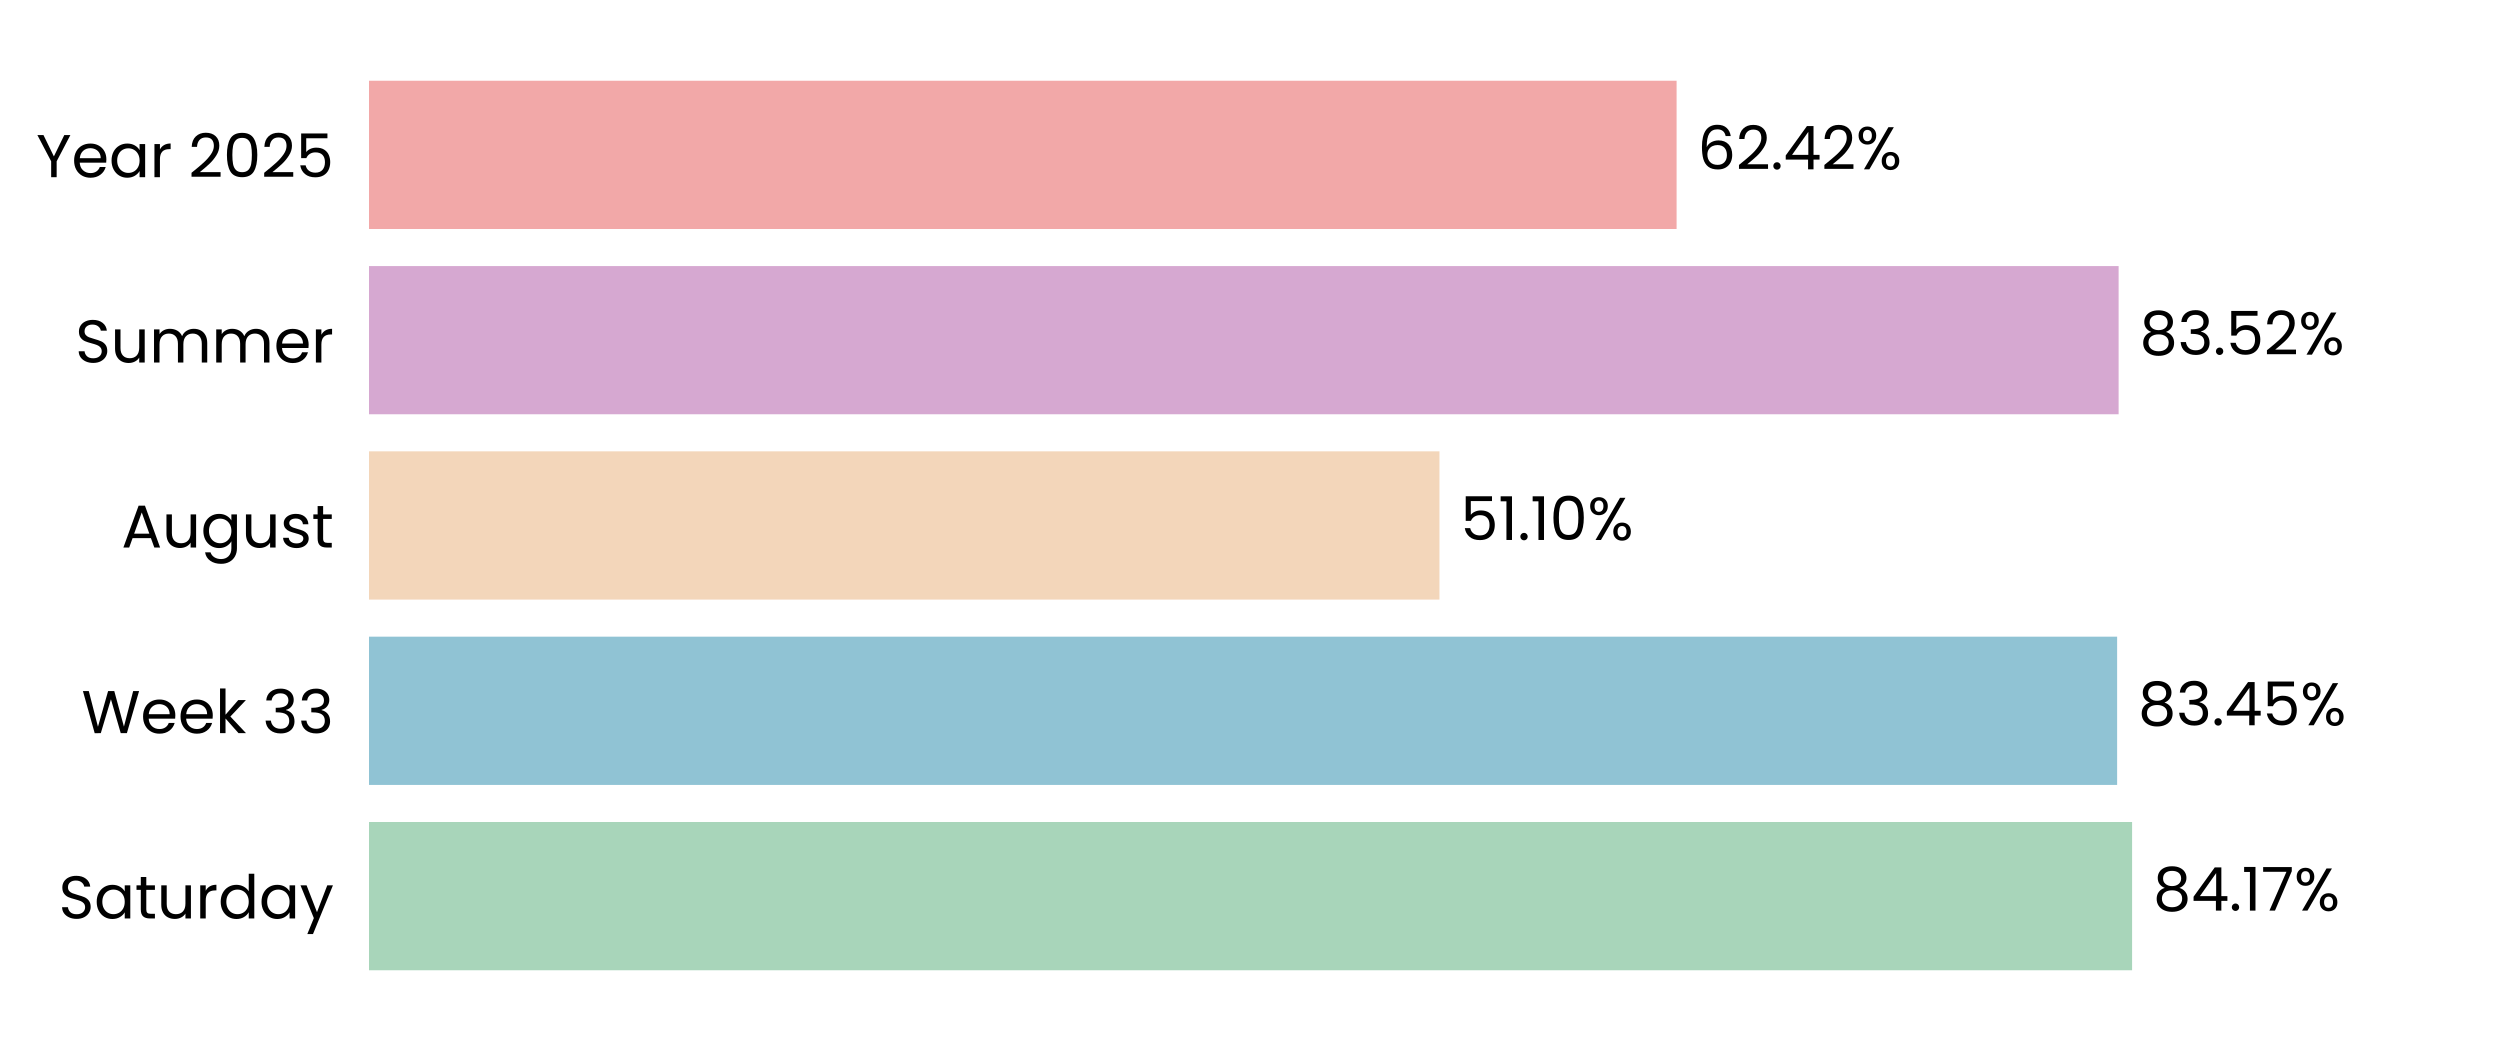
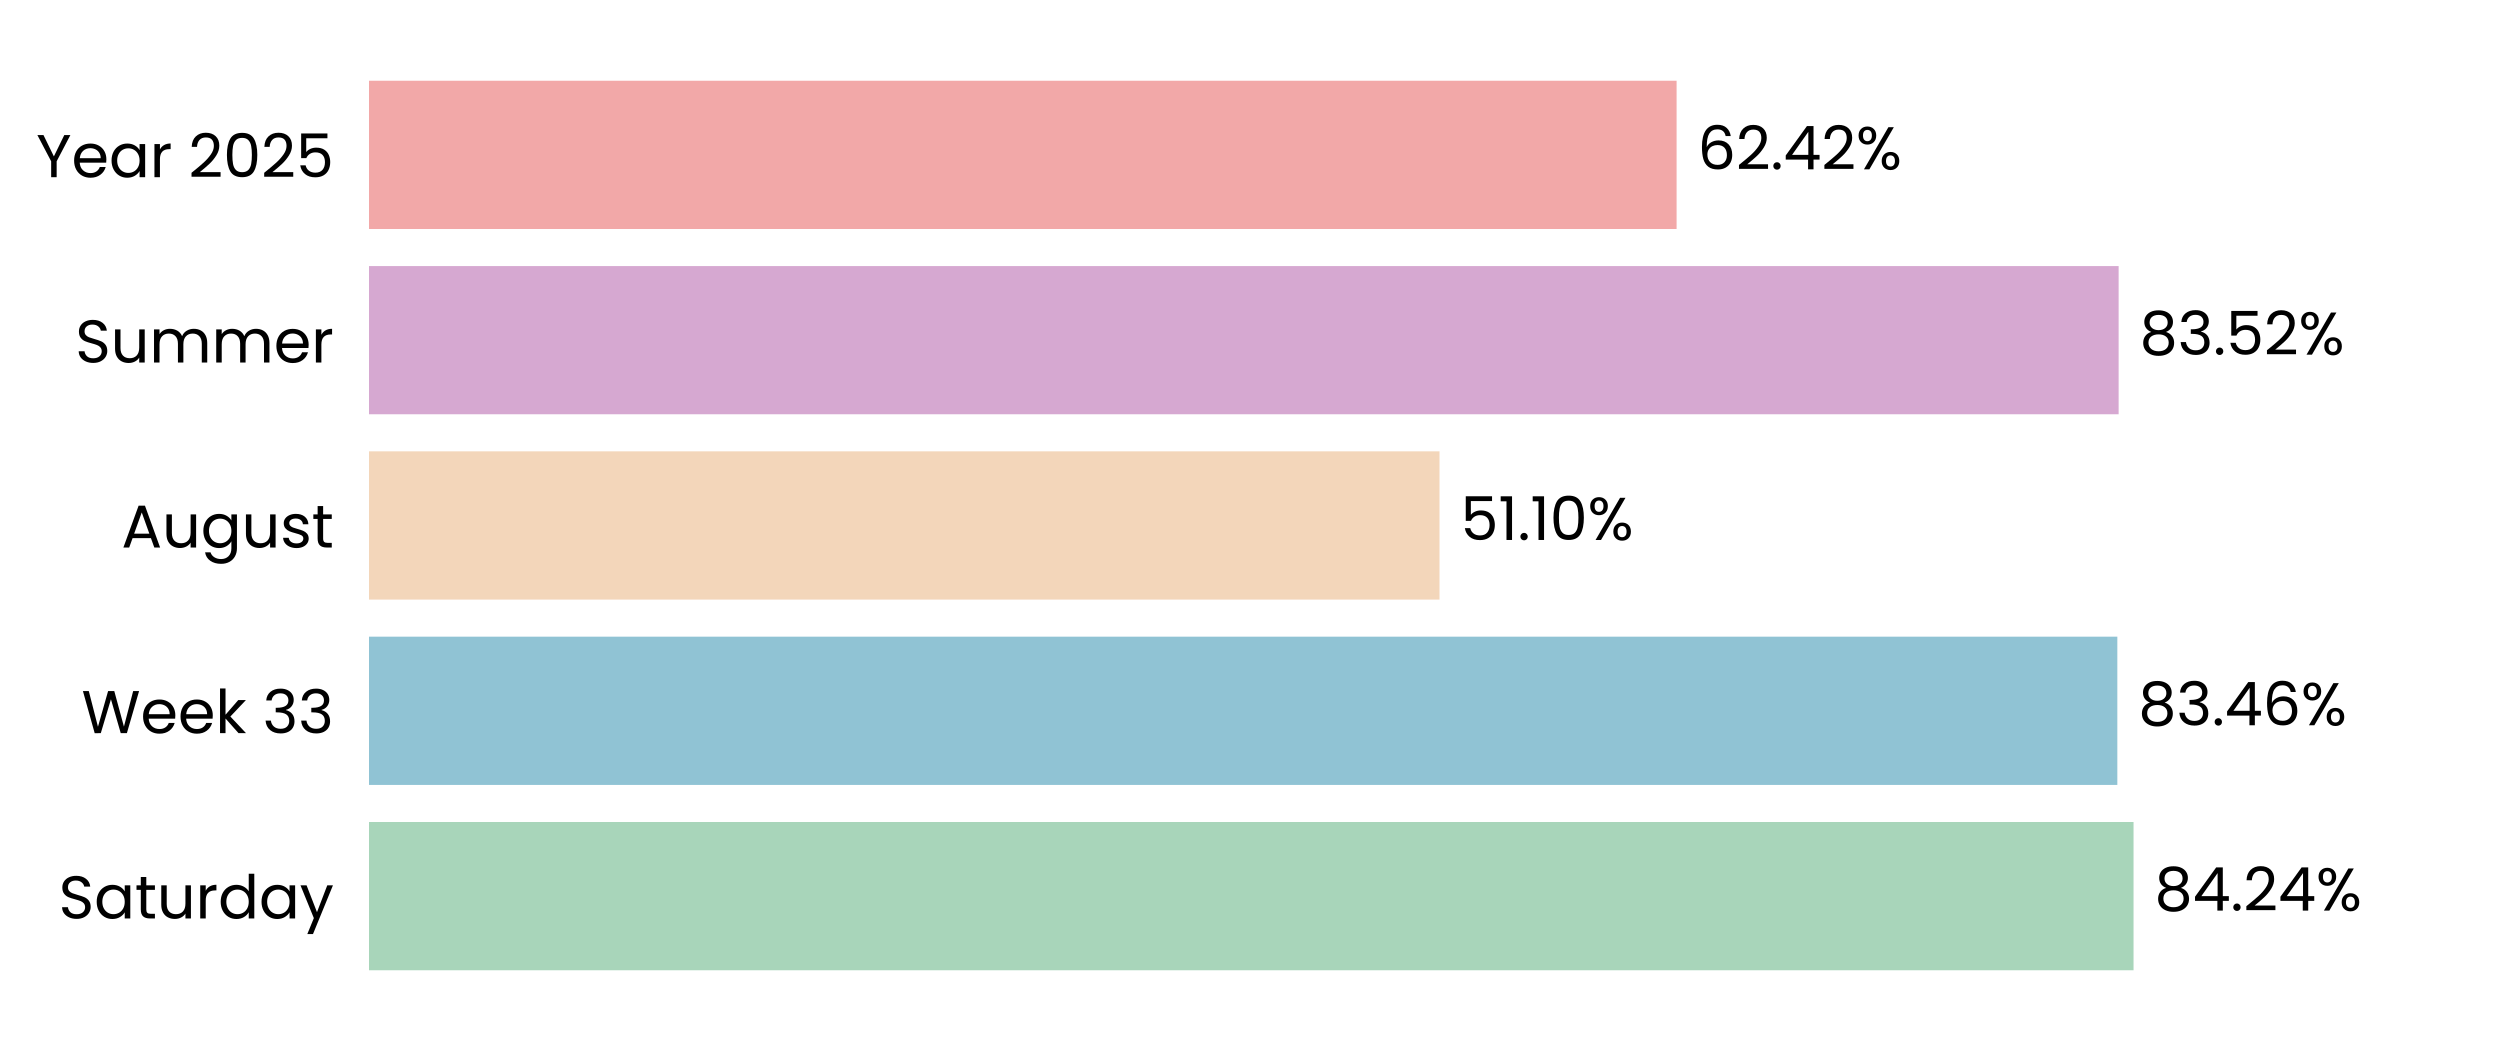
<svg xmlns="http://www.w3.org/2000/svg" xmlns:xlink="http://www.w3.org/1999/xlink" width="496.691pt" height="208.8pt" viewBox="0 0 496.691 208.8" version="1.1">
  <defs>
    <style type="text/css">*{stroke-linejoin: round; stroke-linecap: butt}</style>
  </defs>
  <g id="figure_1">
    <g id="patch_1">
      <path d="M 0 208.8  L 496.691 208.8  L 496.691 0  L 0 0  L 0 208.8  z " style="fill: none" />
    </g>
    <g id="axes_1">
      <g id="patch_2">
        <path d="M 73.311 201.6  L 489.491 201.6  L 489.491 7.2  L 73.311 7.2  L 73.311 201.6  z " style="fill: none" />
      </g>
      <g id="patch_3">
-         <path d="M 73.311 192.764  L 423.596 192.764  L 423.596 163.309  L 73.311 163.309  z " clip-path="url(#p6fd13c1aab)" style="fill: #a8d5ba" />
+         <path d="M 73.311 192.764  L 423.885 192.764  L 423.885 163.309  L 73.311 163.309  z " clip-path="url(#p721ee12851)" style="fill: #a8d5ba" />
      </g>
      <g id="patch_4">
-         <path d="M 73.311 155.945  L 420.623 155.945  L 420.623 126.491  L 73.311 126.491  z " clip-path="url(#p6fd13c1aab)" style="fill: #90c3d4" />
+         <path d="M 73.311 155.945  L 420.665 155.945  L 420.665 126.491  L 73.311 126.491  z " clip-path="url(#p721ee12851)" style="fill: #90c3d4" />
      </g>
      <g id="patch_5">
-         <path d="M 73.311 119.127  L 285.988 119.127  L 285.988 89.673  L 73.311 89.673  z " clip-path="url(#p6fd13c1aab)" style="fill: #f3d6ba" />
+         <path d="M 73.311 119.127  L 285.998 119.127  L 285.998 89.673  L 73.311 89.673  z " clip-path="url(#p721ee12851)" style="fill: #f3d6ba" />
      </g>
      <g id="patch_6">
-         <path d="M 73.311 82.309  L 420.92 82.309  L 420.92 52.855  L 73.311 52.855  z " clip-path="url(#p6fd13c1aab)" style="fill: #d6a8d1" />
+         <path d="M 73.311 82.309  L 420.923 82.309  L 420.923 52.855  L 73.311 52.855  z " clip-path="url(#p721ee12851)" style="fill: #d6a8d1" />
      </g>
      <g id="patch_7">
-         <path d="M 73.311 45.491  L 333.101 45.491  L 333.101 16.036  L 73.311 16.036  z " clip-path="url(#p6fd13c1aab)" style="fill: #f2a8a8" />
+         <path d="M 73.311 45.491  L 333.101 45.491  L 333.101 16.036  L 73.311 16.036  z " clip-path="url(#p721ee12851)" style="fill: #f2a8a8" />
      </g>
      <g id="matplotlib.axis_1">
        <g id="ytick_1">
          <g id="text_1">
            <g transform="translate(11.65312 182.4764) scale(0.12 -0.12)">
              <defs>
                <path id="Poppins-Regular-53" d="M 1907 -45  Q 1466 -45 1117 112  Q 768 269 569 547  Q 371 826 365 1190  L 986 1190  Q 1018 877 1245 662  Q 1472 448 1907 448  Q 2323 448 2563 656  Q 2803 864 2803 1190  Q 2803 1446 2662 1606  Q 2522 1766 2310 1849  Q 2099 1933 1741 2029  Q 1299 2144 1033 2259  Q 768 2374 579 2620  Q 390 2867 390 3283  Q 390 3648 576 3929  Q 762 4211 1098 4364  Q 1434 4518 1869 4518  Q 2496 4518 2896 4204  Q 3296 3891 3347 3373  L 2707 3373  Q 2675 3629 2438 3824  Q 2202 4019 1811 4019  Q 1446 4019 1216 3830  Q 986 3642 986 3302  Q 986 3059 1123 2905  Q 1261 2752 1462 2672  Q 1664 2592 2029 2490  Q 2470 2368 2739 2249  Q 3008 2131 3200 1884  Q 3392 1638 3392 1216  Q 3392 890 3219 602  Q 3046 314 2707 134  Q 2368 -45 1907 -45  z " transform="scale(0.015625)" />
                <path id="Poppins-Regular-61" d="M 275 1766  Q 275 2304 492 2710  Q 710 3117 1091 3341  Q 1472 3565 1939 3565  Q 2400 3565 2739 3366  Q 3078 3168 3245 2867  L 3245 3507  L 3834 3507  L 3834 0  L 3245 0  L 3245 653  Q 3072 346 2729 144  Q 2387 -58 1933 -58  Q 1466 -58 1088 172  Q 710 403 492 819  Q 275 1235 275 1766  z M 3245 1760  Q 3245 2157 3085 2451  Q 2925 2746 2653 2902  Q 2381 3059 2054 3059  Q 1728 3059 1459 2905  Q 1190 2752 1030 2457  Q 870 2163 870 1766  Q 870 1363 1030 1065  Q 1190 768 1459 611  Q 1728 454 2054 454  Q 2381 454 2653 611  Q 2925 768 3085 1065  Q 3245 1363 3245 1760  z " transform="scale(0.015625)" />
                <path id="Poppins-Regular-74" d="M 1203 3027  L 1203 960  Q 1203 704 1312 598  Q 1421 493 1690 493  L 2118 493  L 2118 0  L 1594 0  Q 1107 0 864 224  Q 621 448 621 960  L 621 3027  L 166 3027  L 166 3507  L 621 3507  L 621 4390  L 1203 4390  L 1203 3507  L 2118 3507  L 2118 3027  L 1203 3027  z " transform="scale(0.015625)" />
                <path id="Poppins-Regular-75" d="M 3603 3507  L 3603 0  L 3021 0  L 3021 518  Q 2854 250 2556 99  Q 2259 -51 1901 -51  Q 1491 -51 1164 118  Q 838 288 649 627  Q 461 966 461 1453  L 461 3507  L 1037 3507  L 1037 1530  Q 1037 1011 1299 732  Q 1562 454 2016 454  Q 2483 454 2752 742  Q 3021 1030 3021 1581  L 3021 3507  L 3603 3507  z " transform="scale(0.015625)" />
                <path id="Poppins-Regular-72" d="M 1075 2938  Q 1229 3238 1513 3404  Q 1798 3571 2208 3571  L 2208 2970  L 2054 2970  Q 1075 2970 1075 1907  L 1075 0  L 493 0  L 493 3507  L 1075 3507  L 1075 2938  z " transform="scale(0.015625)" />
                <path id="Poppins-Regular-64" d="M 275 1766  Q 275 2304 492 2710  Q 710 3117 1091 3341  Q 1472 3565 1946 3565  Q 2355 3565 2707 3376  Q 3059 3187 3245 2880  L 3245 4736  L 3834 4736  L 3834 0  L 3245 0  L 3245 659  Q 3072 346 2733 144  Q 2394 -58 1939 -58  Q 1472 -58 1091 172  Q 710 403 492 819  Q 275 1235 275 1766  z M 3245 1760  Q 3245 2157 3085 2451  Q 2925 2746 2653 2902  Q 2381 3059 2054 3059  Q 1728 3059 1459 2905  Q 1190 2752 1030 2457  Q 870 2163 870 1766  Q 870 1363 1030 1065  Q 1190 768 1459 611  Q 1728 454 2054 454  Q 2381 454 2653 611  Q 2925 768 3085 1065  Q 3245 1363 3245 1760  z " transform="scale(0.015625)" />
                <path id="Poppins-Regular-79" d="M 3514 3507  L 1402 -1651  L 800 -1651  L 1491 38  L 77 3507  L 723 3507  L 1824 666  L 2912 3507  L 3514 3507  z " transform="scale(0.015625)" />
              </defs>
              <use xlink:href="#Poppins-Regular-53" />
              <use xlink:href="#Poppins-Regular-61" transform="translate(58.7 0)" />
              <use xlink:href="#Poppins-Regular-74" transform="translate(126.3 0)" />
              <use xlink:href="#Poppins-Regular-75" transform="translate(162.7 0)" />
              <use xlink:href="#Poppins-Regular-72" transform="translate(226.7 0)" />
              <use xlink:href="#Poppins-Regular-64" transform="translate(264 0)" />
              <use xlink:href="#Poppins-Regular-61" transform="translate(331.5999 0)" />
              <use xlink:href="#Poppins-Regular-79" transform="translate(399.1999 0)" />
            </g>
          </g>
        </g>
        <g id="ytick_2">
          <g id="text_2">
            <g transform="translate(16.19813 145.6582) scale(0.12 -0.12)">
              <defs>
                <path id="Poppins-Regular-57" d="M 6099 4461  L 4806 0  L 4154 0  L 3117 3590  L 2042 0  L 1395 -6  L 147 4461  L 768 4461  L 1741 678  L 2816 4461  L 3469 4461  L 4493 691  L 5472 4461  L 6099 4461  z " transform="scale(0.015625)" />
                <path id="Poppins-Regular-65" d="M 3693 1888  Q 3693 1722 3674 1536  L 870 1536  Q 902 1018 1225 726  Q 1549 435 2010 435  Q 2387 435 2640 611  Q 2893 787 2995 1082  L 3622 1082  Q 3482 576 3059 259  Q 2637 -58 2010 -58  Q 1510 -58 1116 166  Q 723 390 499 803  Q 275 1216 275 1760  Q 275 2304 492 2713  Q 710 3123 1104 3344  Q 1498 3565 2010 3565  Q 2509 3565 2893 3347  Q 3277 3130 3485 2749  Q 3693 2368 3693 1888  z M 3091 2010  Q 3091 2342 2944 2582  Q 2797 2822 2544 2947  Q 2291 3072 1984 3072  Q 1542 3072 1232 2790  Q 922 2509 877 2010  L 3091 2010  z " transform="scale(0.015625)" />
                <path id="Poppins-Regular-6b" d="M 2451 0  L 1075 1549  L 1075 0  L 493 0  L 493 4736  L 1075 4736  L 1075 1952  L 2426 3507  L 3238 3507  L 1587 1760  L 3245 0  L 2451 0  z " transform="scale(0.015625)" />
                <path id="Poppins-Regular-20" transform="scale(0.015625)" />
                <path id="Poppins-Regular-33" d="M 384 3462  Q 429 4051 838 4384  Q 1248 4717 1901 4717  Q 2336 4717 2653 4560  Q 2970 4403 3133 4134  Q 3296 3866 3296 3526  Q 3296 3130 3069 2842  Q 2842 2554 2477 2470  L 2477 2438  Q 2893 2336 3136 2035  Q 3379 1734 3379 1248  Q 3379 883 3212 592  Q 3046 301 2713 134  Q 2381 -32 1914 -32  Q 1235 -32 800 323  Q 365 678 314 1331  L 877 1331  Q 922 947 1190 704  Q 1459 461 1907 461  Q 2355 461 2588 694  Q 2822 928 2822 1299  Q 2822 1779 2502 1990  Q 2182 2202 1536 2202  L 1389 2202  L 1389 2688  L 1542 2688  Q 2131 2694 2432 2883  Q 2733 3072 2733 3469  Q 2733 3808 2512 4013  Q 2291 4218 1882 4218  Q 1485 4218 1241 4013  Q 998 3808 954 3462  L 384 3462  z " transform="scale(0.015625)" />
              </defs>
              <use xlink:href="#Poppins-Regular-57" />
              <use xlink:href="#Poppins-Regular-65" transform="translate(97.59999 0)" />
              <use xlink:href="#Poppins-Regular-65" transform="translate(159.6 0)" />
              <use xlink:href="#Poppins-Regular-6b" transform="translate(221.6 0)" />
              <use xlink:href="#Poppins-Regular-20" transform="translate(273.0999 0)" />
              <use xlink:href="#Poppins-Regular-33" transform="translate(299.7999 0)" />
              <use xlink:href="#Poppins-Regular-33" transform="translate(358.6999 0)" />
            </g>
          </g>
        </g>
        <g id="ytick_3">
          <g id="text_3">
            <g transform="translate(24.11812 108.78) scale(0.12 -0.12)">
              <defs>
                <path id="Poppins-Regular-41" d="M 3130 992  L 1184 992  L 826 0  L 211 0  L 1824 4435  L 2496 4435  L 4102 0  L 3488 0  L 3130 992  z M 2963 1466  L 2157 3718  L 1350 1466  L 2963 1466  z " transform="scale(0.015625)" />
                <path id="Poppins-Regular-67" d="M 1939 3565  Q 2394 3565 2736 3366  Q 3078 3168 3245 2867  L 3245 3507  L 3834 3507  L 3834 -77  Q 3834 -557 3629 -931  Q 3424 -1306 3043 -1517  Q 2662 -1728 2157 -1728  Q 1466 -1728 1005 -1401  Q 544 -1075 461 -512  L 1037 -512  Q 1133 -832 1433 -1027  Q 1734 -1222 2157 -1222  Q 2637 -1222 2941 -921  Q 3245 -621 3245 -77  L 3245 659  Q 3072 352 2733 147  Q 2394 -58 1939 -58  Q 1472 -58 1091 172  Q 710 403 492 819  Q 275 1235 275 1766  Q 275 2304 492 2710  Q 710 3117 1091 3341  Q 1472 3565 1939 3565  z M 3245 1760  Q 3245 2157 3085 2451  Q 2925 2746 2653 2902  Q 2381 3059 2054 3059  Q 1728 3059 1459 2905  Q 1190 2752 1030 2457  Q 870 2163 870 1766  Q 870 1363 1030 1065  Q 1190 768 1459 611  Q 1728 454 2054 454  Q 2381 454 2653 611  Q 2925 768 3085 1065  Q 3245 1363 3245 1760  z " transform="scale(0.015625)" />
                <path id="Poppins-Regular-73" d="M 1734 -58  Q 1331 -58 1011 80  Q 691 218 505 464  Q 320 710 301 1030  L 902 1030  Q 928 768 1149 601  Q 1370 435 1728 435  Q 2061 435 2253 582  Q 2445 730 2445 954  Q 2445 1184 2240 1296  Q 2035 1408 1606 1517  Q 1216 1619 969 1724  Q 723 1830 547 2038  Q 371 2246 371 2586  Q 371 2854 531 3078  Q 691 3302 985 3433  Q 1280 3565 1658 3565  Q 2240 3565 2598 3270  Q 2957 2976 2982 2464  L 2400 2464  Q 2381 2739 2179 2905  Q 1978 3072 1638 3072  Q 1325 3072 1139 2937  Q 954 2803 954 2586  Q 954 2413 1066 2301  Q 1178 2189 1347 2121  Q 1517 2054 1818 1971  Q 2195 1869 2432 1769  Q 2669 1670 2838 1472  Q 3008 1274 3014 954  Q 3014 666 2854 435  Q 2694 205 2403 73  Q 2112 -58 1734 -58  z " transform="scale(0.015625)" />
              </defs>
              <use xlink:href="#Poppins-Regular-41" />
              <use xlink:href="#Poppins-Regular-75" transform="translate(67.39999 0)" />
              <use xlink:href="#Poppins-Regular-67" transform="translate(131.4 0)" />
              <use xlink:href="#Poppins-Regular-75" transform="translate(199 0)" />
              <use xlink:href="#Poppins-Regular-73" transform="translate(263 0)" />
              <use xlink:href="#Poppins-Regular-74" transform="translate(315.2 0)" />
            </g>
          </g>
        </g>
        <g id="ytick_4">
          <g id="text_4">
            <g transform="translate(14.95125 72.02182) scale(0.12 -0.12)">
              <defs>
                <path id="Poppins-Regular-6d" d="M 4710 3571  Q 5120 3571 5440 3401  Q 5760 3232 5945 2893  Q 6131 2554 6131 2067  L 6131 0  L 5555 0  L 5555 1984  Q 5555 2509 5296 2787  Q 5037 3066 4595 3066  Q 4141 3066 3872 2774  Q 3603 2483 3603 1933  L 3603 0  L 3027 0  L 3027 1984  Q 3027 2509 2768 2787  Q 2509 3066 2067 3066  Q 1613 3066 1344 2774  Q 1075 2483 1075 1933  L 1075 0  L 493 0  L 493 3507  L 1075 3507  L 1075 3002  Q 1248 3277 1539 3424  Q 1830 3571 2182 3571  Q 2624 3571 2963 3372  Q 3302 3174 3469 2790  Q 3616 3162 3955 3366  Q 4294 3571 4710 3571  z " transform="scale(0.015625)" />
              </defs>
              <use xlink:href="#Poppins-Regular-53" />
              <use xlink:href="#Poppins-Regular-75" transform="translate(58.7 0)" />
              <use xlink:href="#Poppins-Regular-6d" transform="translate(122.7 0)" />
              <use xlink:href="#Poppins-Regular-6d" transform="translate(225.7 0)" />
              <use xlink:href="#Poppins-Regular-65" transform="translate(328.7 0)" />
              <use xlink:href="#Poppins-Regular-72" transform="translate(390.6999 0)" />
            </g>
          </g>
        </g>
        <g id="ytick_5">
          <g id="text_5">
            <g transform="translate(7.2 35.20364) scale(0.12 -0.12)">
              <defs>
                <path id="Poppins-Regular-59" d="M 3616 4461  L 2163 1683  L 2163 0  L 1581 0  L 1581 1683  L 122 4461  L 768 4461  L 1869 2202  L 2970 4461  L 3616 4461  z " transform="scale(0.015625)" />
                <path id="Poppins-Regular-32" d="M 326 467  Q 1139 1120 1600 1539  Q 2061 1958 2377 2416  Q 2694 2874 2694 3315  Q 2694 3731 2492 3971  Q 2291 4211 1843 4211  Q 1408 4211 1168 3939  Q 928 3667 909 3213  L 346 3213  Q 371 3930 780 4320  Q 1190 4710 1837 4710  Q 2496 4710 2883 4345  Q 3270 3981 3270 3341  Q 3270 2810 2953 2307  Q 2637 1805 2233 1424  Q 1830 1043 1203 538  L 3405 538  L 3405 51  L 326 51  L 326 467  z " transform="scale(0.015625)" />
                <path id="Poppins-Regular-30" d="M 397 2362  Q 397 3462 755 4080  Q 1114 4698 2010 4698  Q 2899 4698 3257 4080  Q 3616 3462 3616 2362  Q 3616 1242 3257 621  Q 2899 0 2010 0  Q 1114 0 755 621  Q 397 1242 397 2362  z M 3040 2362  Q 3040 2918 2966 3305  Q 2893 3693 2665 3929  Q 2438 4166 2010 4166  Q 1574 4166 1347 3929  Q 1120 3693 1046 3305  Q 973 2918 973 2362  Q 973 1786 1046 1395  Q 1120 1005 1347 768  Q 1574 531 2010 531  Q 2438 531 2665 768  Q 2893 1005 2966 1395  Q 3040 1786 3040 2362  z " transform="scale(0.015625)" />
                <path id="Poppins-Regular-35" d="M 3347 4122  L 1101 4122  L 1101 2662  Q 1248 2867 1536 2998  Q 1824 3130 2157 3130  Q 2688 3130 3021 2909  Q 3354 2688 3498 2339  Q 3642 1990 3642 1600  Q 3642 1139 3469 774  Q 3296 410 2941 198  Q 2586 -13 2061 -13  Q 1389 -13 973 332  Q 557 678 467 1254  L 1037 1254  Q 1120 890 1389 685  Q 1658 480 2067 480  Q 2573 480 2829 784  Q 3085 1088 3085 1587  Q 3085 2086 2829 2358  Q 2573 2630 2074 2630  Q 1734 2630 1481 2467  Q 1229 2304 1114 2022  L 563 2022  L 563 4634  L 3347 4634  L 3347 4122  z " transform="scale(0.015625)" />
              </defs>
              <use xlink:href="#Poppins-Regular-59" />
              <use xlink:href="#Poppins-Regular-65" transform="translate(58.39999 0)" />
              <use xlink:href="#Poppins-Regular-61" transform="translate(120.4 0)" />
              <use xlink:href="#Poppins-Regular-72" transform="translate(188 0)" />
              <use xlink:href="#Poppins-Regular-20" transform="translate(225.3 0)" />
              <use xlink:href="#Poppins-Regular-32" transform="translate(252 0)" />
              <use xlink:href="#Poppins-Regular-30" transform="translate(309.4999 0)" />
              <use xlink:href="#Poppins-Regular-32" transform="translate(372.2999 0)" />
              <use xlink:href="#Poppins-Regular-35" transform="translate(429.7999 0)" />
            </g>
          </g>
        </g>
      </g>
      <g id="text_6">
-         <g transform="translate(427.7579 180.9164) scale(0.12 -0.12)">
+         <g transform="translate(428.0469 180.9164) scale(0.12 -0.12)">
          <defs>
            <path id="Poppins-Regular-38" d="M 1242 2406  Q 883 2547 691 2816  Q 499 3085 499 3469  Q 499 3814 672 4092  Q 845 4371 1187 4534  Q 1530 4698 2016 4698  Q 2502 4698 2844 4534  Q 3187 4371 3363 4092  Q 3539 3814 3539 3469  Q 3539 3098 3340 2819  Q 3142 2541 2797 2406  Q 3194 2285 3427 1981  Q 3661 1677 3661 1248  Q 3661 832 3456 521  Q 3251 211 2876 41  Q 2502 -128 2016 -128  Q 1530 -128 1162 41  Q 794 211 589 521  Q 384 832 384 1248  Q 384 1677 614 1984  Q 845 2291 1242 2406  z M 2976 3398  Q 2976 3789 2720 4000  Q 2464 4211 2016 4211  Q 1574 4211 1318 4000  Q 1062 3789 1062 3392  Q 1062 3034 1328 2816  Q 1594 2598 2016 2598  Q 2445 2598 2710 2819  Q 2976 3040 2976 3398  z M 2016 2150  Q 1542 2150 1241 1929  Q 941 1709 941 1267  Q 941 858 1232 608  Q 1523 358 2016 358  Q 2509 358 2797 608  Q 3085 858 3085 1267  Q 3085 1696 2790 1923  Q 2496 2150 2016 2150  z " transform="scale(0.015625)" />
            <path id="Poppins-Regular-34" d="M 256 1030  L 256 1472  L 2502 4582  L 3200 4582  L 3200 1536  L 3840 1536  L 3840 1030  L 3200 1030  L 3200 0  L 2624 0  L 2624 1030  L 256 1030  z M 2650 3974  L 928 1536  L 2650 1536  L 2650 3974  z " transform="scale(0.015625)" />
            <path id="Poppins-Regular-2e" d="M 678 -38  Q 512 -38 397 77  Q 282 192 282 358  Q 282 525 397 640  Q 512 755 678 755  Q 838 755 950 640  Q 1062 525 1062 358  Q 1062 192 950 77  Q 838 -38 678 -38  z " transform="scale(0.015625)" />
-             <path id="Poppins-Regular-31" d="M 243 4096  L 243 4627  L 1446 4627  L 1446 0  L 858 0  L 858 4096  L 243 4096  z " transform="scale(0.015625)" />
-             <path id="Poppins-Regular-37" d="M 3245 4173  L 1466 0  L 877 0  L 2682 4115  L 211 4115  L 211 4614  L 3245 4614  L 3245 4173  z " transform="scale(0.015625)" />
            <path id="Poppins-Regular-25" d="M 269 3584  Q 269 4019 531 4278  Q 794 4538 1203 4538  Q 1613 4538 1875 4278  Q 2138 4019 2138 3584  Q 2138 3142 1875 2883  Q 1613 2624 1203 2624  Q 794 2624 531 2883  Q 269 3142 269 3584  z M 4006 4467  L 1414 0  L 838 0  L 3430 4467  L 4006 4467  z M 1203 4179  Q 986 4179 861 4028  Q 736 3878 736 3584  Q 736 3290 861 3136  Q 986 2982 1203 2982  Q 1421 2982 1549 3139  Q 1677 3296 1677 3584  Q 1677 3878 1549 4028  Q 1421 4179 1203 4179  z M 2720 883  Q 2720 1325 2982 1584  Q 3245 1843 3654 1843  Q 4064 1843 4323 1584  Q 4582 1325 4582 883  Q 4582 448 4323 185  Q 4064 -77 3654 -77  Q 3245 -77 2982 182  Q 2720 442 2720 883  z M 3648 1478  Q 3430 1478 3302 1328  Q 3174 1178 3174 883  Q 3174 595 3302 444  Q 3430 294 3648 294  Q 3866 294 3994 444  Q 4122 595 4122 883  Q 4122 1178 3994 1328  Q 3866 1478 3648 1478  z " transform="scale(0.015625)" />
          </defs>
          <use xlink:href="#Poppins-Regular-38" />
          <use xlink:href="#Poppins-Regular-34" transform="translate(63.09999 0)" />
          <use xlink:href="#Poppins-Regular-2e" transform="translate(126 0)" />
-           <use xlink:href="#Poppins-Regular-31" transform="translate(147 0)" />
-           <use xlink:href="#Poppins-Regular-37" transform="translate(179 0)" />
-           <use xlink:href="#Poppins-Regular-25" transform="translate(233.5999 0)" />
+           <use xlink:href="#Poppins-Regular-32" transform="translate(147 0)" />
+           <use xlink:href="#Poppins-Regular-34" transform="translate(204.5 0)" />
+           <use xlink:href="#Poppins-Regular-25" transform="translate(267.3999 0)" />
        </g>
      </g>
      <g id="text_7">
-         <g transform="translate(424.7852 144.0982) scale(0.12 -0.12)">
+         <g transform="translate(424.8265 144.0982) scale(0.12 -0.12)">
+           <defs>
+             <path id="Poppins-Regular-36" d="M 2976 3526  Q 2835 4237 2099 4237  Q 1530 4237 1248 3798  Q 966 3360 973 2355  Q 1120 2688 1462 2877  Q 1805 3066 2227 3066  Q 2886 3066 3280 2656  Q 3674 2246 3674 1523  Q 3674 1088 3504 742  Q 3334 397 2992 192  Q 2650 -13 2163 -13  Q 1504 -13 1133 281  Q 762 576 614 1094  Q 467 1613 467 2374  Q 467 4723 2106 4723  Q 2733 4723 3091 4384  Q 3450 4045 3514 3526  L 2976 3526  z M 2106 2573  Q 1830 2573 1587 2461  Q 1344 2349 1193 2121  Q 1043 1894 1043 1568  Q 1043 1082 1324 778  Q 1606 474 2131 474  Q 2579 474 2844 752  Q 3110 1030 3110 1504  Q 3110 2003 2854 2288  Q 2598 2573 2106 2573  z " transform="scale(0.015625)" />
+           </defs>
          <use xlink:href="#Poppins-Regular-38" />
          <use xlink:href="#Poppins-Regular-33" transform="translate(63.09999 0)" />
          <use xlink:href="#Poppins-Regular-2e" transform="translate(122 0)" />
          <use xlink:href="#Poppins-Regular-34" transform="translate(143 0)" />
-           <use xlink:href="#Poppins-Regular-35" transform="translate(205.9 0)" />
-           <use xlink:href="#Poppins-Regular-25" transform="translate(268.7 0)" />
+           <use xlink:href="#Poppins-Regular-36" transform="translate(205.9 0)" />
+           <use xlink:href="#Poppins-Regular-25" transform="translate(269.3999 0)" />
        </g>
      </g>
      <g id="text_8">
-         <g transform="translate(290.15 107.28) scale(0.12 -0.12)">
+         <g transform="translate(290.1593 107.28) scale(0.12 -0.12)">
+           <defs>
+             <path id="Poppins-Regular-31" d="M 243 4096  L 243 4627  L 1446 4627  L 1446 0  L 858 0  L 858 4096  L 243 4096  z " transform="scale(0.015625)" />
+           </defs>
          <use xlink:href="#Poppins-Regular-35" />
          <use xlink:href="#Poppins-Regular-31" transform="translate(62.79999 0)" />
          <use xlink:href="#Poppins-Regular-2e" transform="translate(94.79997 0)" />
          <use xlink:href="#Poppins-Regular-31" transform="translate(115.8 0)" />
          <use xlink:href="#Poppins-Regular-30" transform="translate(147.7999 0)" />
          <use xlink:href="#Poppins-Regular-25" transform="translate(210.5999 0)" />
        </g>
      </g>
      <g id="text_9">
-         <g transform="translate(425.0814 70.46182) scale(0.12 -0.12)">
+         <g transform="translate(425.0845 70.46182) scale(0.12 -0.12)">
          <use xlink:href="#Poppins-Regular-38" />
          <use xlink:href="#Poppins-Regular-33" transform="translate(63.09999 0)" />
          <use xlink:href="#Poppins-Regular-2e" transform="translate(122 0)" />
          <use xlink:href="#Poppins-Regular-35" transform="translate(143 0)" />
          <use xlink:href="#Poppins-Regular-32" transform="translate(205.8 0)" />
          <use xlink:href="#Poppins-Regular-25" transform="translate(263.2999 0)" />
        </g>
      </g>
      <g id="text_10">
-         <g transform="translate(337.2625 33.64364) scale(0.12 -0.12)">
-           <defs>
-             <path id="Poppins-Regular-36" d="M 2976 3526  Q 2835 4237 2099 4237  Q 1530 4237 1248 3798  Q 966 3360 973 2355  Q 1120 2688 1462 2877  Q 1805 3066 2227 3066  Q 2886 3066 3280 2656  Q 3674 2246 3674 1523  Q 3674 1088 3504 742  Q 3334 397 2992 192  Q 2650 -13 2163 -13  Q 1504 -13 1133 281  Q 762 576 614 1094  Q 467 1613 467 2374  Q 467 4723 2106 4723  Q 2733 4723 3091 4384  Q 3450 4045 3514 3526  L 2976 3526  z M 2106 2573  Q 1830 2573 1587 2461  Q 1344 2349 1193 2121  Q 1043 1894 1043 1568  Q 1043 1082 1324 778  Q 1606 474 2131 474  Q 2579 474 2844 752  Q 3110 1030 3110 1504  Q 3110 2003 2854 2288  Q 2598 2573 2106 2573  z " transform="scale(0.015625)" />
-           </defs>
+         <g transform="translate(337.2633 33.64364) scale(0.12 -0.12)">
          <use xlink:href="#Poppins-Regular-36" />
          <use xlink:href="#Poppins-Regular-32" transform="translate(63.49999 0)" />
          <use xlink:href="#Poppins-Regular-2e" transform="translate(121 0)" />
          <use xlink:href="#Poppins-Regular-34" transform="translate(142 0)" />
          <use xlink:href="#Poppins-Regular-32" transform="translate(204.8999 0)" />
          <use xlink:href="#Poppins-Regular-25" transform="translate(262.3999 0)" />
        </g>
      </g>
    </g>
  </g>
  <defs>
-     <clipPath id="p6fd13c1aab">
+     <clipPath id="p721ee12851">
      <rect x="73.311" y="7.2" width="416.18" height="194.4" />
    </clipPath>
  </defs>
</svg>
